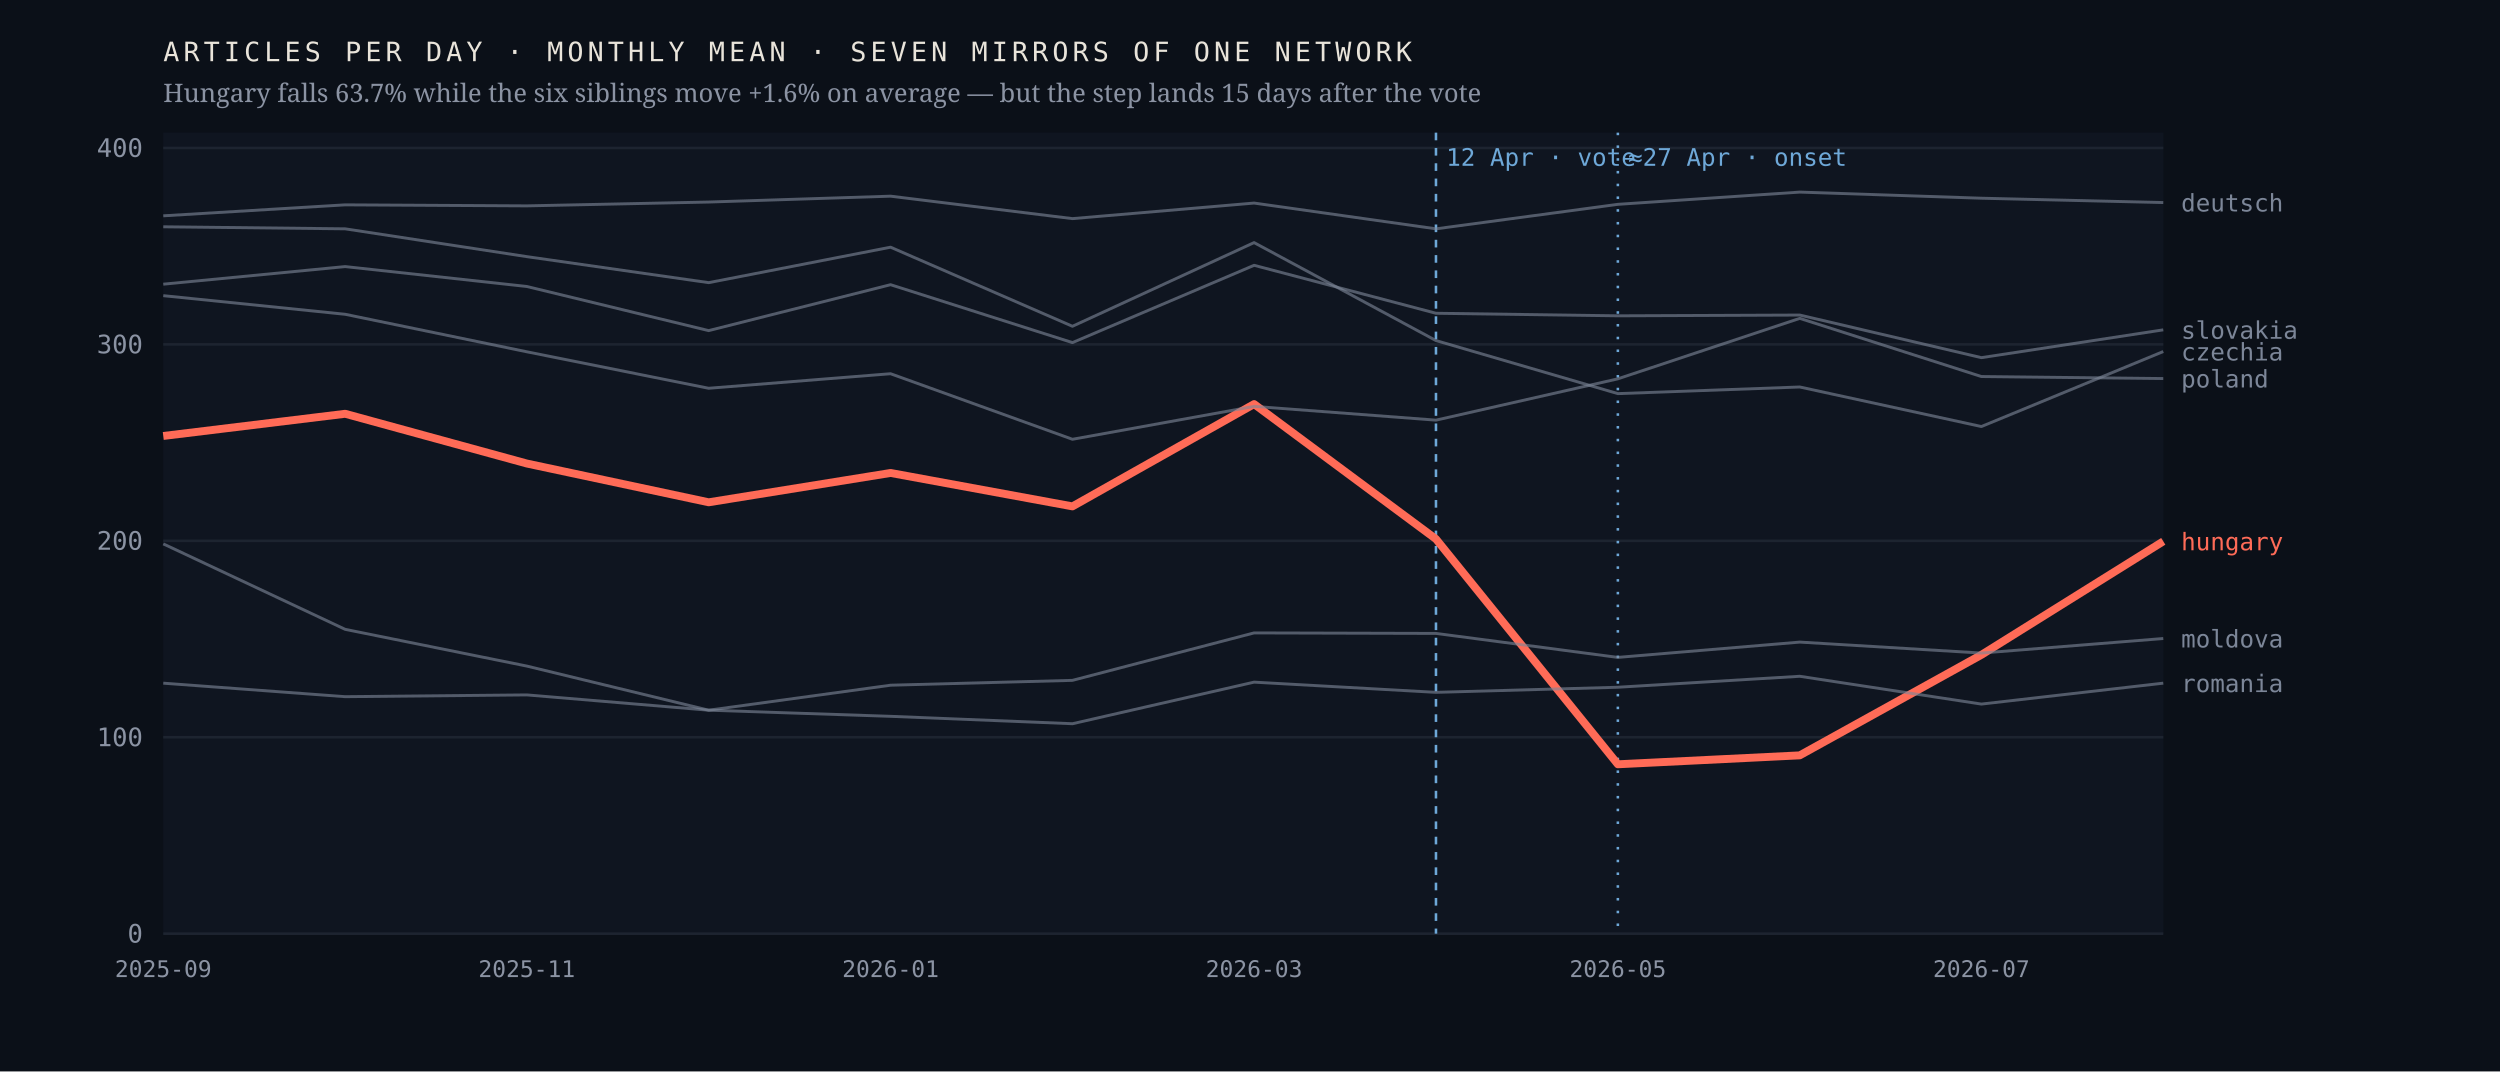
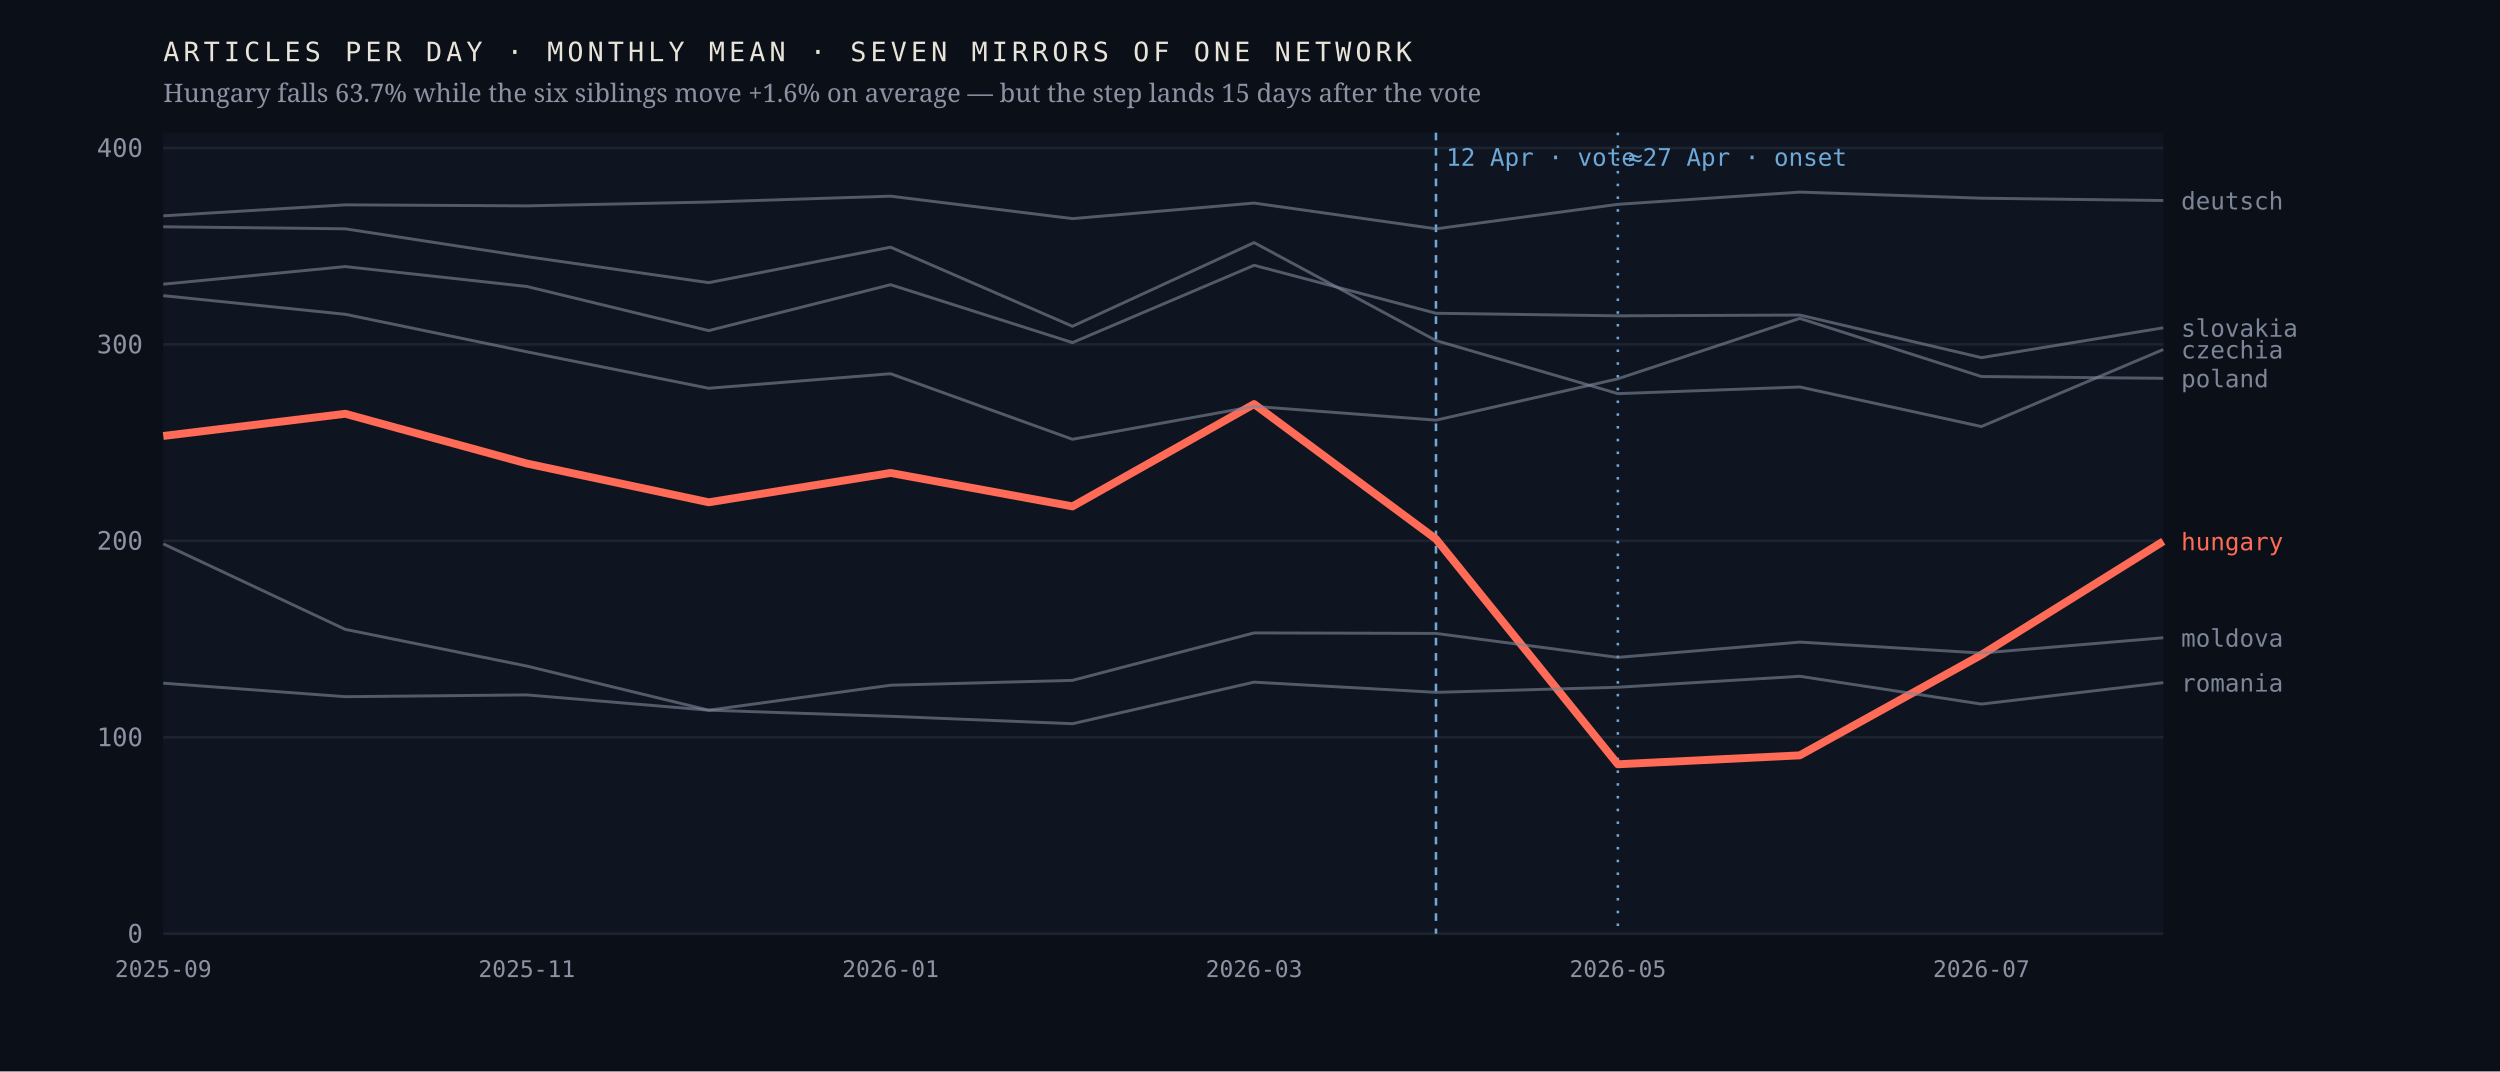
<svg xmlns="http://www.w3.org/2000/svg" viewBox="0 0 980 420" width="980" height="420" role="img" aria-label="Monthly output of seven mirrors of one network; the Hungarian line falls 63.7% after April 2026 while the six others hold roughly flat">
  <rect width="980" height="420" fill="#0b1018" />
  <rect x="64" y="52" width="784" height="314" fill="#0f1520" />
  <line x1="64" y1="366.0" x2="848" y2="366.0" stroke="#1d2430" stroke-width="1" />
  <text x="56.0" y="369.5" font-family="ui-monospace,'IBM Plex Mono',Menlo,monospace" font-size="10" font-weight="400" letter-spacing="0" fill="#8b93a3" text-anchor="end">0</text>
  <line x1="64" y1="289.0" x2="848" y2="289.0" stroke="#1d2430" stroke-width="1" />
  <text x="56.0" y="292.5" font-family="ui-monospace,'IBM Plex Mono',Menlo,monospace" font-size="10" font-weight="400" letter-spacing="0" fill="#8b93a3" text-anchor="end">100</text>
  <line x1="64" y1="212.0" x2="848" y2="212.0" stroke="#1d2430" stroke-width="1" />
  <text x="56.0" y="215.5" font-family="ui-monospace,'IBM Plex Mono',Menlo,monospace" font-size="10" font-weight="400" letter-spacing="0" fill="#8b93a3" text-anchor="end">200</text>
  <line x1="64" y1="135.0" x2="848" y2="135.0" stroke="#1d2430" stroke-width="1" />
  <text x="56.0" y="138.5" font-family="ui-monospace,'IBM Plex Mono',Menlo,monospace" font-size="10" font-weight="400" letter-spacing="0" fill="#8b93a3" text-anchor="end">300</text>
  <line x1="64" y1="58.0" x2="848" y2="58.0" stroke="#1d2430" stroke-width="1" />
  <text x="56.0" y="61.5" font-family="ui-monospace,'IBM Plex Mono',Menlo,monospace" font-size="10" font-weight="400" letter-spacing="0" fill="#8b93a3" text-anchor="end">400</text>
  <line x1="562.9" y1="52" x2="562.9" y2="366" stroke="#6ea8d8" stroke-width="1" stroke-dasharray="3 3" />
  <text x="566.9" y="65.0" font-family="ui-monospace,'IBM Plex Mono',Menlo,monospace" font-size="9.5" font-weight="400" letter-spacing="0" fill="#6ea8d8" text-anchor="start">12 Apr · vote</text>
  <line x1="634.2" y1="52" x2="634.2" y2="366" stroke="#6ea8d8" stroke-width="1" stroke-dasharray="1 4" />
  <text x="638.2" y="65.0" font-family="ui-monospace,'IBM Plex Mono',Menlo,monospace" font-size="9.5" font-weight="400" letter-spacing="0" fill="#6ea8d8" text-anchor="start">≈27 Apr · onset</text>
  <polyline points="64.0,170.9 135.3,162.2 206.5,181.7 277.8,196.9 349.1,185.4 420.4,198.5 491.6,158.4 562.9,211.3 634.2,299.6 705.5,296.1 776.7,256.7 848.0,212.2" fill="none" stroke="#ff6b57" stroke-width="3.1" stroke-opacity="1" stroke-linejoin="round" />
  <text x="855.0" y="215.7" font-family="ui-monospace,'IBM Plex Mono',Menlo,monospace" font-size="9.5" font-weight="500" letter-spacing="0" fill="#ff6b57" text-anchor="start">hungary</text>
-   <polyline points="64.0,88.9 135.3,89.7 206.5,100.6 277.8,110.8 349.1,96.9 420.4,127.9 491.6,95.1 562.9,133.5 634.2,154.3 705.5,151.7 776.7,167.2 848.0,137.8" fill="none" stroke="#7c8698" stroke-width="1.15" stroke-opacity="0.62" stroke-linejoin="round" />
-   <text x="855.0" y="141.3" font-family="ui-monospace,'IBM Plex Mono',Menlo,monospace" font-size="9.5" font-weight="400" letter-spacing="0" fill="#7c8698" text-anchor="start">czechia</text>
-   <polyline points="64.0,84.6 135.3,80.3 206.5,80.7 277.8,79.2 349.1,76.9 420.4,85.7 491.6,79.6 562.9,89.7 634.2,80.1 705.5,75.3 776.7,77.7 848.0,79.4" fill="none" stroke="#7c8698" stroke-width="1.15" stroke-opacity="0.62" stroke-linejoin="round" />
-   <text x="855.0" y="82.9" font-family="ui-monospace,'IBM Plex Mono',Menlo,monospace" font-size="9.5" font-weight="400" letter-spacing="0" fill="#7c8698" text-anchor="start">deutsch</text>
-   <polyline points="64.0,213.2 135.3,246.7 206.5,261.1 277.8,278.4 349.1,268.6 420.4,266.7 491.6,248.1 562.9,248.3 634.2,257.7 705.5,251.7 776.7,256.0 848.0,250.3" fill="none" stroke="#7c8698" stroke-width="1.15" stroke-opacity="0.62" stroke-linejoin="round" />
-   <text x="855.0" y="253.8" font-family="ui-monospace,'IBM Plex Mono',Menlo,monospace" font-size="9.5" font-weight="400" letter-spacing="0" fill="#7c8698" text-anchor="start">moldova</text>
-   <polyline points="64.0,115.9 135.3,123.2 206.5,137.9 277.8,152.2 349.1,146.5 420.4,172.2 491.6,159.3 562.9,164.7 634.2,148.5 705.5,124.8 776.7,147.6 848.0,148.4" fill="none" stroke="#7c8698" stroke-width="1.15" stroke-opacity="0.62" stroke-linejoin="round" />
-   <text x="855.0" y="151.9" font-family="ui-monospace,'IBM Plex Mono',Menlo,monospace" font-size="9.5" font-weight="400" letter-spacing="0" fill="#7c8698" text-anchor="start">poland</text>
-   <polyline points="64.0,267.8 135.3,273.1 206.5,272.4 277.8,278.4 349.1,280.8 420.4,283.7 491.6,267.4 562.9,271.4 634.2,269.4 705.5,265.1 776.7,276.0 848.0,267.8" fill="none" stroke="#7c8698" stroke-width="1.15" stroke-opacity="0.62" stroke-linejoin="round" />
-   <text x="855.0" y="271.3" font-family="ui-monospace,'IBM Plex Mono',Menlo,monospace" font-size="9.5" font-weight="400" letter-spacing="0" fill="#7c8698" text-anchor="start">romania</text>
-   <polyline points="64.0,111.4 135.3,104.5 206.5,112.3 277.8,129.6 349.1,111.6 420.4,134.3 491.6,104.0 562.9,122.8 634.2,123.8 705.5,123.5 776.7,140.2 848.0,129.3" fill="none" stroke="#7c8698" stroke-width="1.15" stroke-opacity="0.62" stroke-linejoin="round" />
-   <text x="855.0" y="132.8" font-family="ui-monospace,'IBM Plex Mono',Menlo,monospace" font-size="9.5" font-weight="400" letter-spacing="0" fill="#7c8698" text-anchor="start">slovakia</text>
+   <polyline points="64.0,88.9 135.3,89.7 206.5,100.6 277.8,110.8 349.1,96.9 420.4,127.9 491.6,95.1 562.9,133.5 634.2,154.3 705.5,151.7 776.7,167.2 848.0,137.0" fill="none" stroke="#7c8698" stroke-width="1.15" stroke-opacity="0.62" stroke-linejoin="round" />
+   <text x="855.0" y="140.5" font-family="ui-monospace,'IBM Plex Mono',Menlo,monospace" font-size="9.5" font-weight="400" letter-spacing="0" fill="#7c8698" text-anchor="start">czechia</text>
+   <polyline points="64.0,84.6 135.3,80.3 206.5,80.7 277.8,79.2 349.1,76.9 420.4,85.7 491.6,79.6 562.9,89.7 634.2,80.1 705.5,75.3 776.7,77.7 848.0,78.6" fill="none" stroke="#7c8698" stroke-width="1.15" stroke-opacity="0.62" stroke-linejoin="round" />
+   <text x="855.0" y="82.1" font-family="ui-monospace,'IBM Plex Mono',Menlo,monospace" font-size="9.5" font-weight="400" letter-spacing="0" fill="#7c8698" text-anchor="start">deutsch</text>
+   <polyline points="64.0,213.2 135.3,246.7 206.5,261.1 277.8,278.4 349.1,268.6 420.4,266.7 491.6,248.1 562.9,248.3 634.2,257.7 705.5,251.7 776.7,256.0 848.0,250.0" fill="none" stroke="#7c8698" stroke-width="1.15" stroke-opacity="0.62" stroke-linejoin="round" />
+   <text x="855.0" y="253.5" font-family="ui-monospace,'IBM Plex Mono',Menlo,monospace" font-size="9.5" font-weight="400" letter-spacing="0" fill="#7c8698" text-anchor="start">moldova</text>
+   <polyline points="64.0,115.9 135.3,123.2 206.5,137.9 277.8,152.2 349.1,146.5 420.4,172.2 491.6,159.3 562.9,164.7 634.2,148.5 705.5,124.8 776.7,147.6 848.0,148.3" fill="none" stroke="#7c8698" stroke-width="1.15" stroke-opacity="0.62" stroke-linejoin="round" />
+   <text x="855.0" y="151.8" font-family="ui-monospace,'IBM Plex Mono',Menlo,monospace" font-size="9.5" font-weight="400" letter-spacing="0" fill="#7c8698" text-anchor="start">poland</text>
+   <polyline points="64.0,267.8 135.3,273.1 206.5,272.4 277.8,278.4 349.1,280.8 420.4,283.7 491.6,267.4 562.9,271.4 634.2,269.4 705.5,265.1 776.7,276.0 848.0,267.6" fill="none" stroke="#7c8698" stroke-width="1.15" stroke-opacity="0.62" stroke-linejoin="round" />
+   <text x="855.0" y="271.1" font-family="ui-monospace,'IBM Plex Mono',Menlo,monospace" font-size="9.5" font-weight="400" letter-spacing="0" fill="#7c8698" text-anchor="start">romania</text>
+   <polyline points="64.0,111.4 135.3,104.5 206.5,112.3 277.8,129.6 349.1,111.6 420.4,134.3 491.6,104.0 562.9,122.8 634.2,123.8 705.5,123.5 776.7,140.2 848.0,128.5" fill="none" stroke="#7c8698" stroke-width="1.15" stroke-opacity="0.62" stroke-linejoin="round" />
+   <text x="855.0" y="132.0" font-family="ui-monospace,'IBM Plex Mono',Menlo,monospace" font-size="9.5" font-weight="400" letter-spacing="0" fill="#7c8698" text-anchor="start">slovakia</text>
  <text x="64.0" y="383.0" font-family="ui-monospace,'IBM Plex Mono',Menlo,monospace" font-size="9" font-weight="400" letter-spacing="0" fill="#8b93a3" text-anchor="middle">2025-09</text>
  <text x="206.5" y="383.0" font-family="ui-monospace,'IBM Plex Mono',Menlo,monospace" font-size="9" font-weight="400" letter-spacing="0" fill="#8b93a3" text-anchor="middle">2025-11</text>
  <text x="349.1" y="383.0" font-family="ui-monospace,'IBM Plex Mono',Menlo,monospace" font-size="9" font-weight="400" letter-spacing="0" fill="#8b93a3" text-anchor="middle">2026-01</text>
  <text x="491.6" y="383.0" font-family="ui-monospace,'IBM Plex Mono',Menlo,monospace" font-size="9" font-weight="400" letter-spacing="0" fill="#8b93a3" text-anchor="middle">2026-03</text>
  <text x="634.2" y="383.0" font-family="ui-monospace,'IBM Plex Mono',Menlo,monospace" font-size="9" font-weight="400" letter-spacing="0" fill="#8b93a3" text-anchor="middle">2026-05</text>
  <text x="776.7" y="383.0" font-family="ui-monospace,'IBM Plex Mono',Menlo,monospace" font-size="9" font-weight="400" letter-spacing="0" fill="#8b93a3" text-anchor="middle">2026-07</text>
  <text x="64.0" y="24.0" font-family="ui-monospace,'IBM Plex Mono',Menlo,monospace" font-size="10.5" font-weight="400" letter-spacing="1.6" fill="#e9e4da" text-anchor="start">ARTICLES PER DAY · MONTHLY MEAN · SEVEN MIRRORS OF ONE NETWORK</text>
  <text x="64.0" y="40.0" font-family="'Newsreader',Georgia,serif" font-size="10" font-weight="400" letter-spacing="0" fill="#8b93a3" text-anchor="start">Hungary falls 63.7% while the six siblings move +1.6% on average — but the step lands 15 days after the vote</text>
</svg>
